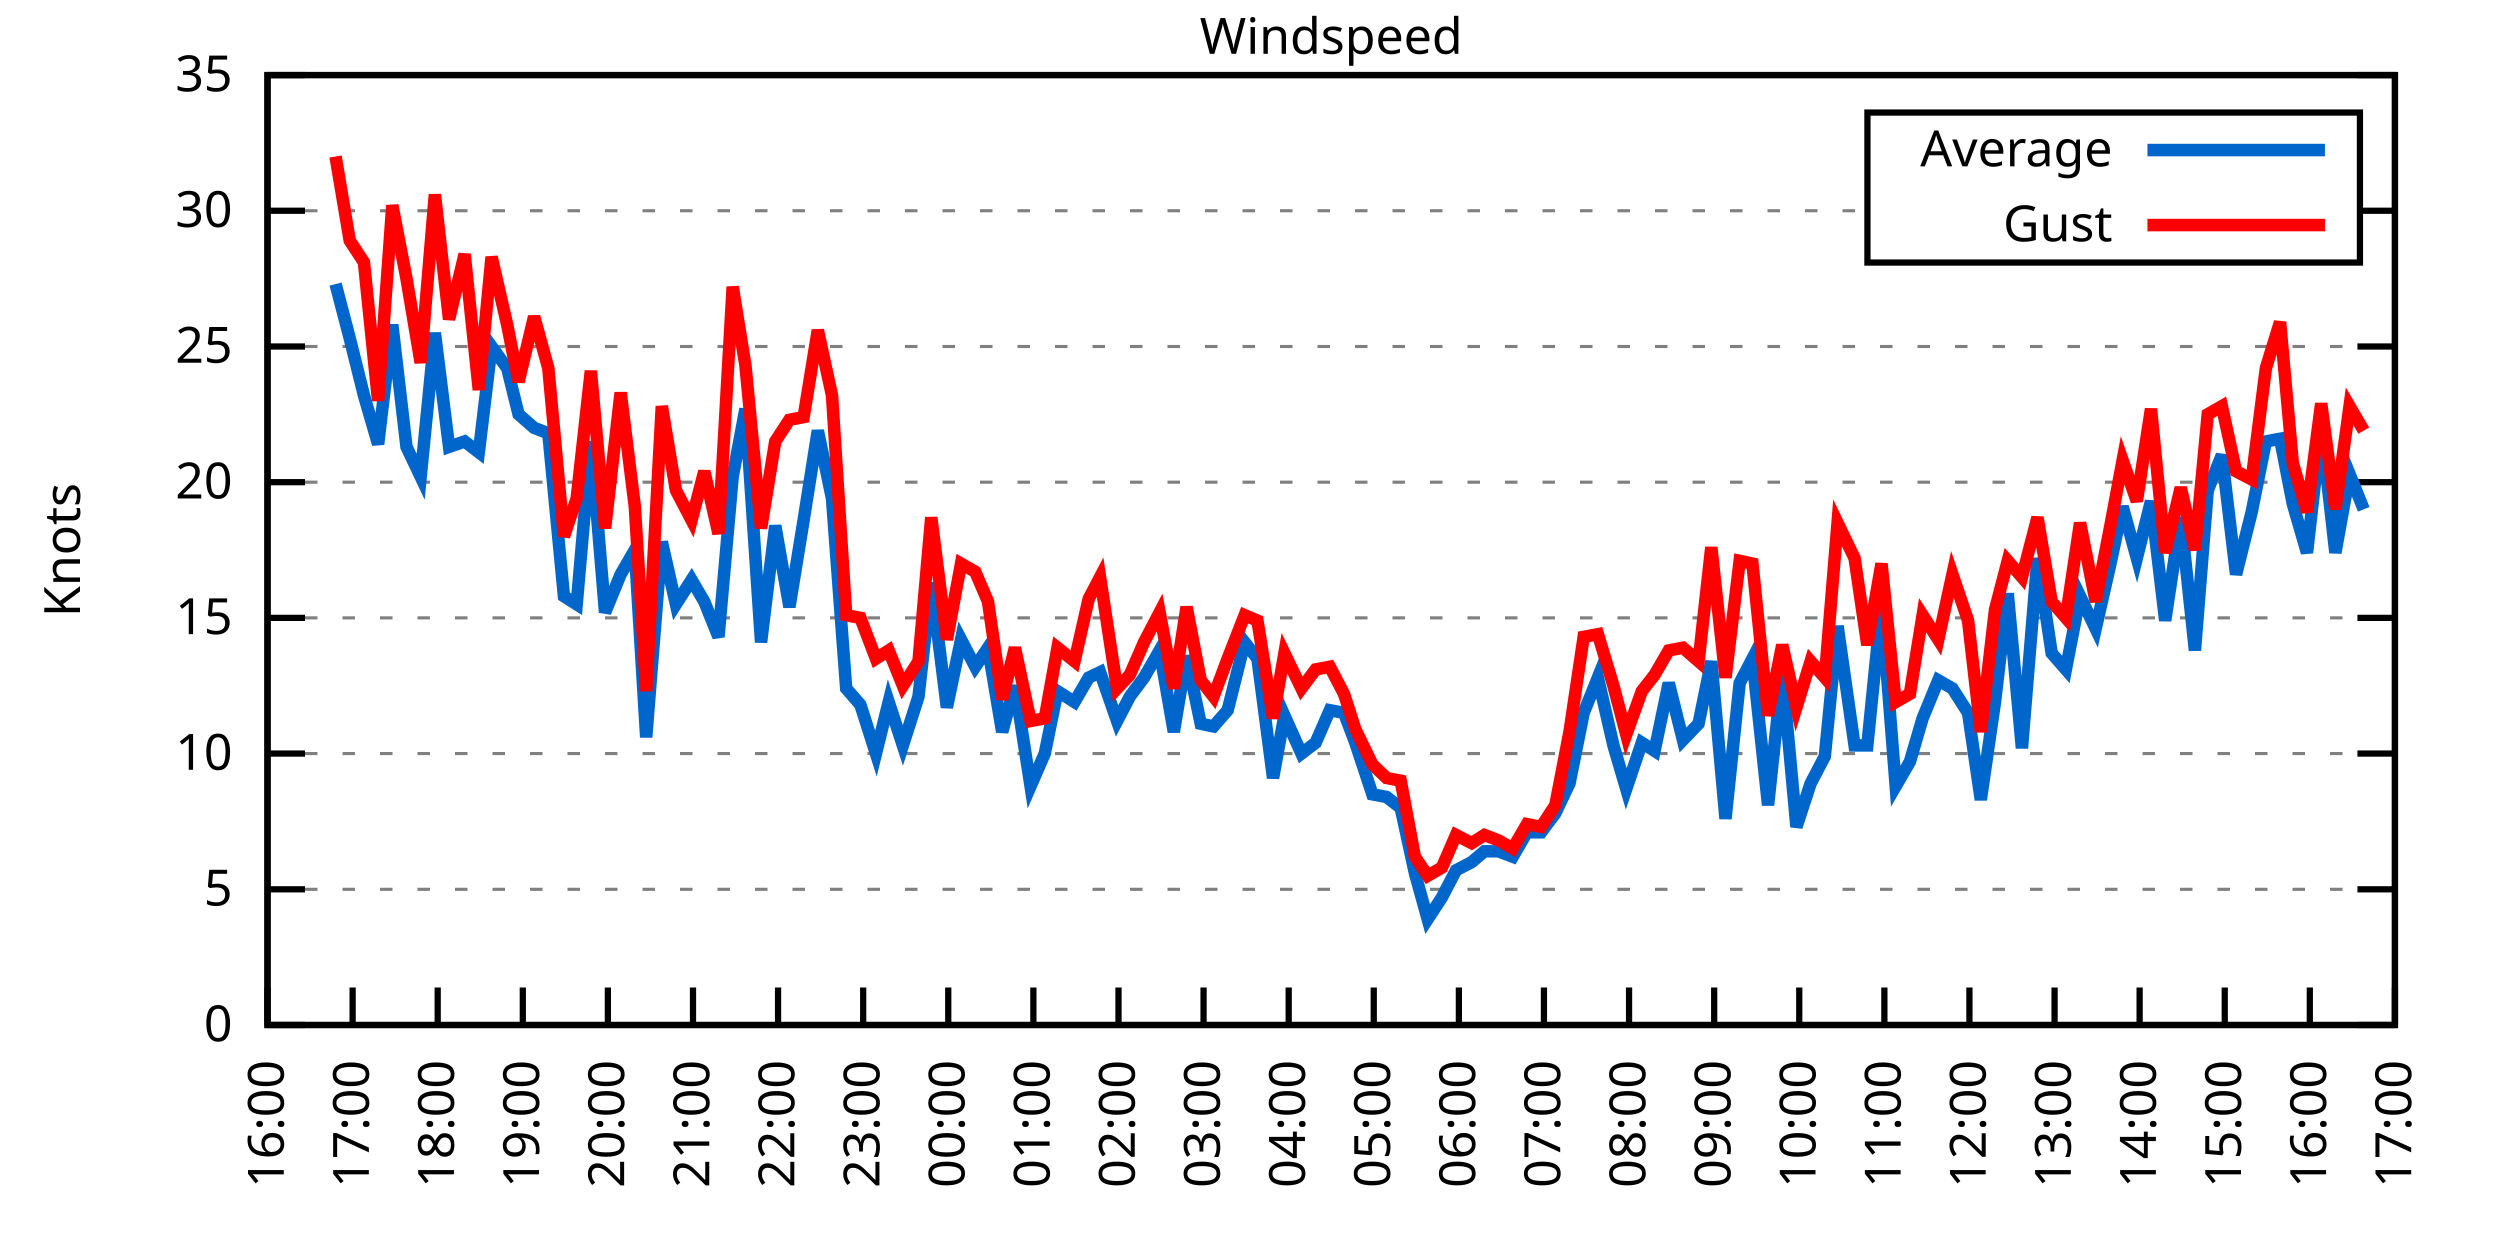
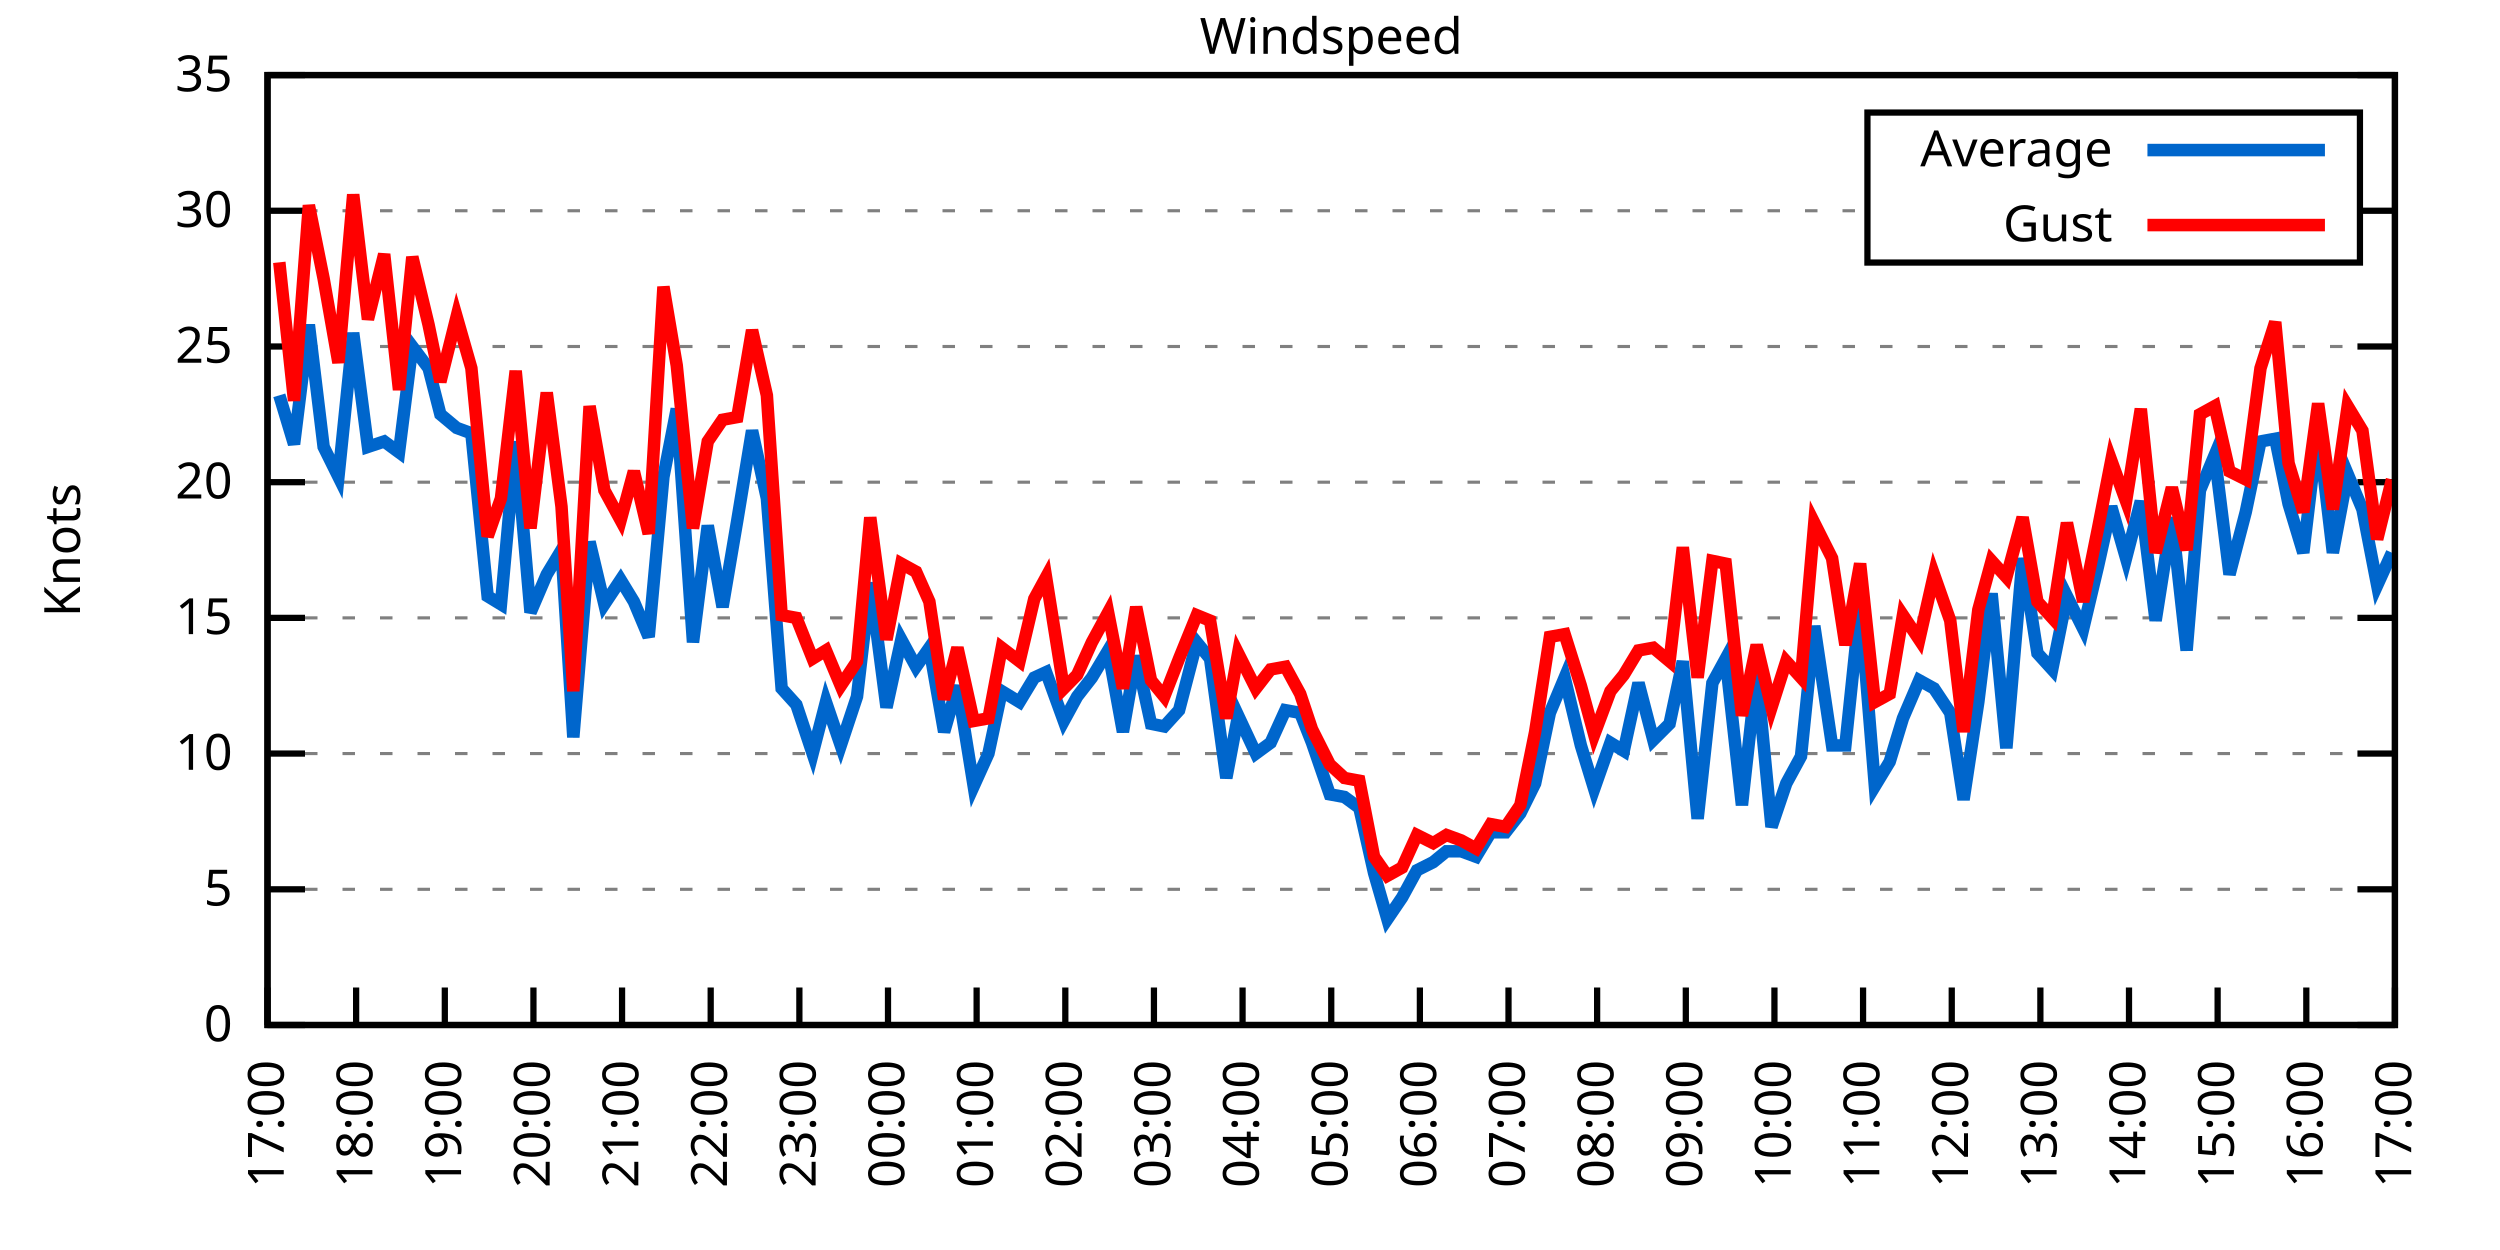
<svg xmlns="http://www.w3.org/2000/svg" xmlns:xlink="http://www.w3.org/1999/xlink" width="400" height="200" viewBox="0 0 400 200">
  <g id="gnuplot_canvas">
    <rect x="0" y="0" width="400" height="200" fill="none" />
    <defs>
      <circle id="gpDot" r="0.5" stroke-width="0.5" stroke="currentColor" />
      <path id="gpPt0" stroke-width="0.333" stroke="currentColor" d="M-1,0 h2 M0,-1 v2" />
      <path id="gpPt1" stroke-width="0.333" stroke="currentColor" d="M-1,-1 L1,1 M1,-1 L-1,1" />
      <path id="gpPt2" stroke-width="0.333" stroke="currentColor" d="M-1,0 L1,0 M0,-1 L0,1 M-1,-1 L1,1 M-1,1 L1,-1" />
      <rect id="gpPt3" stroke-width="0.333" stroke="currentColor" x="-1" y="-1" width="2" height="2" />
      <rect id="gpPt4" stroke-width="0.333" stroke="currentColor" fill="currentColor" x="-1" y="-1" width="2" height="2" />
      <circle id="gpPt5" stroke-width="0.333" stroke="currentColor" cx="0" cy="0" r="1" />
      <use xlink:href="#gpPt5" id="gpPt6" fill="currentColor" stroke="none" />
      <path id="gpPt7" stroke-width="0.333" stroke="currentColor" d="M0,-1.33 L-1.33,0.67 L1.33,0.67 z" />
      <use xlink:href="#gpPt7" id="gpPt8" fill="currentColor" stroke="none" />
      <use xlink:href="#gpPt7" id="gpPt9" stroke="currentColor" transform="rotate(180)" />
      <use xlink:href="#gpPt9" id="gpPt10" fill="currentColor" stroke="none" />
      <use xlink:href="#gpPt3" id="gpPt11" stroke="currentColor" transform="rotate(45)" />
      <use xlink:href="#gpPt11" id="gpPt12" fill="currentColor" stroke="none" />
      <path id="gpPt13" stroke-width="0.333" stroke="currentColor" d="M0,1.330 L1.265,0.411 L0.782,-1.067 L-0.782,-1.076 L-1.265,0.411 z" />
      <use xlink:href="#gpPt13" id="gpPt14" fill="currentColor" stroke="none" />
      <filter id="textbox" filterUnits="objectBoundingBox" x="0" y="0" height="1" width="1">
        <feFlood flood-color="white" flood-opacity="1" result="bgnd" />
        <feComposite in="SourceGraphic" in2="bgnd" operator="atop" />
      </filter>
      <filter id="greybox" filterUnits="objectBoundingBox" x="0" y="0" height="1" width="1">
        <feFlood flood-color="lightgrey" flood-opacity="1" result="grey" />
        <feComposite in="SourceGraphic" in2="grey" operator="atop" />
      </filter>
    </defs>
    <g fill="none" color="white" stroke="currentColor" stroke-width="1.00" stroke-linecap="butt" stroke-linejoin="miter">
</g>
    <g fill="none" color="black" stroke="currentColor" stroke-width="1.00" stroke-linecap="butt" stroke-linejoin="miter">
      <g stroke="none" shape-rendering="crispEdges">
        <polygon fill="rgb(255, 255, 255)" points="42.80,164.00 383.18,164.00 383.18,12.02 42.80,12.02 " />
      </g>
    </g>
    <g fill="none" color="black" stroke="currentColor" stroke-width="1.00" stroke-linecap="butt" stroke-linejoin="miter">
</g>
    <g fill="none" color="black" stroke="black" stroke-width="0.50" stroke-linecap="butt" stroke-linejoin="miter">
</g>
    <g fill="none" color="gray" stroke="currentColor" stroke-width="0.50" stroke-linecap="butt" stroke-linejoin="miter">
      <path stroke="gray" stroke-dasharray="2,4" class="gridline" d="M42.80,164.00 L383.19,164.00  " />
    </g>
    <g fill="none" color="gray" stroke="gray" stroke-width="1.00" stroke-linecap="butt" stroke-linejoin="miter">
</g>
    <g fill="none" color="black" stroke="currentColor" stroke-width="1.00" stroke-linecap="butt" stroke-linejoin="miter">
      <path stroke="black" d="M42.80,164.00 L48.80,164.00 M383.19,164.00 L377.19,164.00  " />
      <g transform="translate(37.20,166.60)" stroke="none" fill="black" font-family="Sans" font-size="8.00" text-anchor="end">
        <text>
          <tspan font-family="Sans"> 0</tspan>
        </text>
      </g>
    </g>
    <g fill="none" color="black" stroke="currentColor" stroke-width="1.00" stroke-linecap="butt" stroke-linejoin="miter">
</g>
    <g fill="none" color="black" stroke="black" stroke-width="0.50" stroke-linecap="butt" stroke-linejoin="miter">
</g>
    <g fill="none" color="gray" stroke="currentColor" stroke-width="0.50" stroke-linecap="butt" stroke-linejoin="miter">
      <path stroke="gray" stroke-dasharray="2,4" class="gridline" d="M42.80,142.29 L383.19,142.29  " />
    </g>
    <g fill="none" color="gray" stroke="gray" stroke-width="1.00" stroke-linecap="butt" stroke-linejoin="miter">
</g>
    <g fill="none" color="black" stroke="currentColor" stroke-width="1.00" stroke-linecap="butt" stroke-linejoin="miter">
      <path stroke="black" d="M42.80,142.29 L48.80,142.29 M383.19,142.29 L377.19,142.29  " />
      <g transform="translate(37.20,144.89)" stroke="none" fill="black" font-family="Sans" font-size="8.00" text-anchor="end">
        <text>
          <tspan font-family="Sans"> 5</tspan>
        </text>
      </g>
    </g>
    <g fill="none" color="black" stroke="currentColor" stroke-width="1.00" stroke-linecap="butt" stroke-linejoin="miter">
</g>
    <g fill="none" color="black" stroke="black" stroke-width="0.50" stroke-linecap="butt" stroke-linejoin="miter">
</g>
    <g fill="none" color="gray" stroke="currentColor" stroke-width="0.50" stroke-linecap="butt" stroke-linejoin="miter">
      <path stroke="gray" stroke-dasharray="2,4" class="gridline" d="M42.80,120.57 L383.19,120.57  " />
    </g>
    <g fill="none" color="gray" stroke="gray" stroke-width="1.00" stroke-linecap="butt" stroke-linejoin="miter">
</g>
    <g fill="none" color="black" stroke="currentColor" stroke-width="1.00" stroke-linecap="butt" stroke-linejoin="miter">
      <path stroke="black" d="M42.80,120.57 L48.80,120.57 M383.19,120.57 L377.19,120.57  " />
      <g transform="translate(37.20,123.17)" stroke="none" fill="black" font-family="Sans" font-size="8.00" text-anchor="end">
        <text>
          <tspan font-family="Sans"> 10</tspan>
        </text>
      </g>
    </g>
    <g fill="none" color="black" stroke="currentColor" stroke-width="1.00" stroke-linecap="butt" stroke-linejoin="miter">
</g>
    <g fill="none" color="black" stroke="black" stroke-width="0.50" stroke-linecap="butt" stroke-linejoin="miter">
</g>
    <g fill="none" color="gray" stroke="currentColor" stroke-width="0.50" stroke-linecap="butt" stroke-linejoin="miter">
      <path stroke="gray" stroke-dasharray="2,4" class="gridline" d="M42.80,98.86 L383.19,98.86  " />
    </g>
    <g fill="none" color="gray" stroke="gray" stroke-width="1.00" stroke-linecap="butt" stroke-linejoin="miter">
</g>
    <g fill="none" color="black" stroke="currentColor" stroke-width="1.00" stroke-linecap="butt" stroke-linejoin="miter">
      <path stroke="black" d="M42.80,98.86 L48.80,98.86 M383.19,98.86 L377.19,98.86  " />
      <g transform="translate(37.20,101.46)" stroke="none" fill="black" font-family="Sans" font-size="8.00" text-anchor="end">
        <text>
          <tspan font-family="Sans"> 15</tspan>
        </text>
      </g>
    </g>
    <g fill="none" color="black" stroke="currentColor" stroke-width="1.00" stroke-linecap="butt" stroke-linejoin="miter">
</g>
    <g fill="none" color="black" stroke="black" stroke-width="0.50" stroke-linecap="butt" stroke-linejoin="miter">
</g>
    <g fill="none" color="gray" stroke="currentColor" stroke-width="0.50" stroke-linecap="butt" stroke-linejoin="miter">
      <path stroke="gray" stroke-dasharray="2,4" class="gridline" d="M42.80,77.15 L383.19,77.15  " />
    </g>
    <g fill="none" color="gray" stroke="gray" stroke-width="1.00" stroke-linecap="butt" stroke-linejoin="miter">
</g>
    <g fill="none" color="black" stroke="currentColor" stroke-width="1.00" stroke-linecap="butt" stroke-linejoin="miter">
      <path stroke="black" d="M42.80,77.15 L48.80,77.15 M383.19,77.15 L377.19,77.15  " />
      <g transform="translate(37.20,79.75)" stroke="none" fill="black" font-family="Sans" font-size="8.00" text-anchor="end">
        <text>
          <tspan font-family="Sans"> 20</tspan>
        </text>
      </g>
    </g>
    <g fill="none" color="black" stroke="currentColor" stroke-width="1.00" stroke-linecap="butt" stroke-linejoin="miter">
</g>
    <g fill="none" color="black" stroke="black" stroke-width="0.50" stroke-linecap="butt" stroke-linejoin="miter">
</g>
    <g fill="none" color="gray" stroke="currentColor" stroke-width="0.50" stroke-linecap="butt" stroke-linejoin="miter">
      <path stroke="gray" stroke-dasharray="2,4" class="gridline" d="M42.80,55.44 L383.19,55.44  " />
    </g>
    <g fill="none" color="gray" stroke="gray" stroke-width="1.00" stroke-linecap="butt" stroke-linejoin="miter">
</g>
    <g fill="none" color="black" stroke="currentColor" stroke-width="1.00" stroke-linecap="butt" stroke-linejoin="miter">
      <path stroke="black" d="M42.80,55.44 L48.80,55.44 M383.19,55.44 L377.19,55.44  " />
      <g transform="translate(37.20,58.04)" stroke="none" fill="black" font-family="Sans" font-size="8.00" text-anchor="end">
        <text>
          <tspan font-family="Sans"> 25</tspan>
        </text>
      </g>
    </g>
    <g fill="none" color="black" stroke="currentColor" stroke-width="1.00" stroke-linecap="butt" stroke-linejoin="miter">
</g>
    <g fill="none" color="black" stroke="black" stroke-width="0.50" stroke-linecap="butt" stroke-linejoin="miter">
</g>
    <g fill="none" color="gray" stroke="currentColor" stroke-width="0.50" stroke-linecap="butt" stroke-linejoin="miter">
      <path stroke="gray" stroke-dasharray="2,4" class="gridline" d="M42.80,33.72 L298.79,33.72 M377.59,33.72 L383.19,33.72  " />
    </g>
    <g fill="none" color="gray" stroke="gray" stroke-width="1.00" stroke-linecap="butt" stroke-linejoin="miter">
</g>
    <g fill="none" color="black" stroke="currentColor" stroke-width="1.00" stroke-linecap="butt" stroke-linejoin="miter">
      <path stroke="black" d="M42.80,33.72 L48.80,33.72 M383.19,33.72 L377.19,33.72  " />
      <g transform="translate(37.20,36.32)" stroke="none" fill="black" font-family="Sans" font-size="8.00" text-anchor="end">
        <text>
          <tspan font-family="Sans"> 30</tspan>
        </text>
      </g>
    </g>
    <g fill="none" color="black" stroke="currentColor" stroke-width="1.00" stroke-linecap="butt" stroke-linejoin="miter">
</g>
    <g fill="none" color="black" stroke="black" stroke-width="0.50" stroke-linecap="butt" stroke-linejoin="miter">
</g>
    <g fill="none" color="gray" stroke="currentColor" stroke-width="0.50" stroke-linecap="butt" stroke-linejoin="miter">
      <path stroke="gray" stroke-dasharray="2,4" class="gridline" d="M42.80,12.01 L383.19,12.01  " />
    </g>
    <g fill="none" color="gray" stroke="gray" stroke-width="1.00" stroke-linecap="butt" stroke-linejoin="miter">
</g>
    <g fill="none" color="black" stroke="currentColor" stroke-width="1.00" stroke-linecap="butt" stroke-linejoin="miter">
      <path stroke="black" d="M42.80,12.01 L48.80,12.01 M383.19,12.01 L377.19,12.01  " />
      <g transform="translate(37.20,14.61)" stroke="none" fill="black" font-family="Sans" font-size="8.00" text-anchor="end">
        <text>
          <tspan font-family="Sans"> 35</tspan>
        </text>
      </g>
    </g>
    <g fill="none" color="black" stroke="currentColor" stroke-width="1.00" stroke-linecap="butt" stroke-linejoin="miter">
      <path stroke="black" d="M42.80,164.00 L42.80,158.00  " />
      <g transform="translate(45.40,169.60) rotate(270.00)" stroke="none" fill="black" font-family="Sans" font-size="8.00" text-anchor="end">
        <text>
-           <tspan font-family="Sans">16:00</tspan>
-         </text>
-       </g>
-     </g>
-     <g fill="none" color="black" stroke="currentColor" stroke-width="1.00" stroke-linecap="butt" stroke-linejoin="miter">
-       <path stroke="black" d="M56.42,164.00 L56.42,158.00  " />
-       <g transform="translate(59.02,169.60) rotate(270.00)" stroke="none" fill="black" font-family="Sans" font-size="8.00" text-anchor="end">
-         <text>
          <tspan font-family="Sans">17:00</tspan>
        </text>
      </g>
    </g>
    <g fill="none" color="black" stroke="currentColor" stroke-width="1.00" stroke-linecap="butt" stroke-linejoin="miter">
-       <path stroke="black" d="M70.03,164.00 L70.03,158.00  " />
-       <g transform="translate(72.63,169.60) rotate(270.00)" stroke="none" fill="black" font-family="Sans" font-size="8.00" text-anchor="end">
+       <path stroke="black" d="M56.98,164.00 L56.98,158.00  " />
+       <g transform="translate(59.58,169.60) rotate(270.00)" stroke="none" fill="black" font-family="Sans" font-size="8.00" text-anchor="end">
        <text>
          <tspan font-family="Sans">18:00</tspan>
        </text>
      </g>
    </g>
    <g fill="none" color="black" stroke="currentColor" stroke-width="1.00" stroke-linecap="butt" stroke-linejoin="miter">
-       <path stroke="black" d="M83.65,164.00 L83.65,158.00  " />
-       <g transform="translate(86.25,169.60) rotate(270.00)" stroke="none" fill="black" font-family="Sans" font-size="8.00" text-anchor="end">
+       <path stroke="black" d="M71.17,164.00 L71.17,158.00  " />
+       <g transform="translate(73.77,169.60) rotate(270.00)" stroke="none" fill="black" font-family="Sans" font-size="8.00" text-anchor="end">
        <text>
          <tspan font-family="Sans">19:00</tspan>
        </text>
      </g>
    </g>
    <g fill="none" color="black" stroke="currentColor" stroke-width="1.00" stroke-linecap="butt" stroke-linejoin="miter">
-       <path stroke="black" d="M97.26,164.00 L97.26,158.00  " />
-       <g transform="translate(99.86,169.60) rotate(270.00)" stroke="none" fill="black" font-family="Sans" font-size="8.00" text-anchor="end">
+       <path stroke="black" d="M85.35,164.00 L85.35,158.00  " />
+       <g transform="translate(87.95,169.60) rotate(270.00)" stroke="none" fill="black" font-family="Sans" font-size="8.00" text-anchor="end">
        <text>
          <tspan font-family="Sans">20:00</tspan>
        </text>
      </g>
    </g>
    <g fill="none" color="black" stroke="currentColor" stroke-width="1.00" stroke-linecap="butt" stroke-linejoin="miter">
-       <path stroke="black" d="M110.88,164.00 L110.88,158.00  " />
-       <g transform="translate(113.48,169.60) rotate(270.00)" stroke="none" fill="black" font-family="Sans" font-size="8.00" text-anchor="end">
+       <path stroke="black" d="M99.53,164.00 L99.53,158.00  " />
+       <g transform="translate(102.13,169.60) rotate(270.00)" stroke="none" fill="black" font-family="Sans" font-size="8.00" text-anchor="end">
        <text>
          <tspan font-family="Sans">21:00</tspan>
        </text>
      </g>
    </g>
    <g fill="none" color="black" stroke="currentColor" stroke-width="1.00" stroke-linecap="butt" stroke-linejoin="miter">
-       <path stroke="black" d="M124.49,164.00 L124.49,158.00  " />
-       <g transform="translate(127.09,169.60) rotate(270.00)" stroke="none" fill="black" font-family="Sans" font-size="8.00" text-anchor="end">
+       <path stroke="black" d="M113.71,164.00 L113.71,158.00  " />
+       <g transform="translate(116.31,169.60) rotate(270.00)" stroke="none" fill="black" font-family="Sans" font-size="8.00" text-anchor="end">
        <text>
          <tspan font-family="Sans">22:00</tspan>
        </text>
      </g>
    </g>
    <g fill="none" color="black" stroke="currentColor" stroke-width="1.00" stroke-linecap="butt" stroke-linejoin="miter">
-       <path stroke="black" d="M138.11,164.00 L138.11,158.00  " />
-       <g transform="translate(140.71,169.60) rotate(270.00)" stroke="none" fill="black" font-family="Sans" font-size="8.00" text-anchor="end">
+       <path stroke="black" d="M127.90,164.00 L127.90,158.00  " />
+       <g transform="translate(130.50,169.60) rotate(270.00)" stroke="none" fill="black" font-family="Sans" font-size="8.00" text-anchor="end">
        <text>
          <tspan font-family="Sans">23:00</tspan>
        </text>
      </g>
    </g>
    <g fill="none" color="black" stroke="currentColor" stroke-width="1.00" stroke-linecap="butt" stroke-linejoin="miter">
-       <path stroke="black" d="M151.72,164.00 L151.72,158.00  " />
-       <g transform="translate(154.32,169.60) rotate(270.00)" stroke="none" fill="black" font-family="Sans" font-size="8.00" text-anchor="end">
+       <path stroke="black" d="M142.08,164.00 L142.08,158.00  " />
+       <g transform="translate(144.68,169.60) rotate(270.00)" stroke="none" fill="black" font-family="Sans" font-size="8.00" text-anchor="end">
        <text>
          <tspan font-family="Sans">00:00</tspan>
        </text>
      </g>
    </g>
    <g fill="none" color="black" stroke="currentColor" stroke-width="1.00" stroke-linecap="butt" stroke-linejoin="miter">
-       <path stroke="black" d="M165.34,164.00 L165.34,158.00  " />
-       <g transform="translate(167.94,169.60) rotate(270.00)" stroke="none" fill="black" font-family="Sans" font-size="8.00" text-anchor="end">
+       <path stroke="black" d="M156.26,164.00 L156.26,158.00  " />
+       <g transform="translate(158.86,169.60) rotate(270.00)" stroke="none" fill="black" font-family="Sans" font-size="8.00" text-anchor="end">
        <text>
          <tspan font-family="Sans">01:00</tspan>
        </text>
      </g>
    </g>
    <g fill="none" color="black" stroke="currentColor" stroke-width="1.00" stroke-linecap="butt" stroke-linejoin="miter">
-       <path stroke="black" d="M178.96,164.00 L178.96,158.00  " />
-       <g transform="translate(181.56,169.60) rotate(270.00)" stroke="none" fill="black" font-family="Sans" font-size="8.00" text-anchor="end">
+       <path stroke="black" d="M170.45,164.00 L170.45,158.00  " />
+       <g transform="translate(173.05,169.60) rotate(270.00)" stroke="none" fill="black" font-family="Sans" font-size="8.00" text-anchor="end">
        <text>
          <tspan font-family="Sans">02:00</tspan>
        </text>
      </g>
    </g>
    <g fill="none" color="black" stroke="currentColor" stroke-width="1.00" stroke-linecap="butt" stroke-linejoin="miter">
-       <path stroke="black" d="M192.57,164.00 L192.57,158.00  " />
-       <g transform="translate(195.17,169.60) rotate(270.00)" stroke="none" fill="black" font-family="Sans" font-size="8.00" text-anchor="end">
+       <path stroke="black" d="M184.63,164.00 L184.63,158.00  " />
+       <g transform="translate(187.23,169.60) rotate(270.00)" stroke="none" fill="black" font-family="Sans" font-size="8.00" text-anchor="end">
        <text>
          <tspan font-family="Sans">03:00</tspan>
        </text>
      </g>
    </g>
    <g fill="none" color="black" stroke="currentColor" stroke-width="1.00" stroke-linecap="butt" stroke-linejoin="miter">
-       <path stroke="black" d="M206.19,164.00 L206.19,158.00  " />
-       <g transform="translate(208.79,169.60) rotate(270.00)" stroke="none" fill="black" font-family="Sans" font-size="8.00" text-anchor="end">
+       <path stroke="black" d="M198.81,164.00 L198.81,158.00  " />
+       <g transform="translate(201.41,169.60) rotate(270.00)" stroke="none" fill="black" font-family="Sans" font-size="8.00" text-anchor="end">
        <text>
          <tspan font-family="Sans">04:00</tspan>
        </text>
      </g>
    </g>
    <g fill="none" color="black" stroke="currentColor" stroke-width="1.00" stroke-linecap="butt" stroke-linejoin="miter">
-       <path stroke="black" d="M219.80,164.00 L219.80,158.00  " />
-       <g transform="translate(222.40,169.60) rotate(270.00)" stroke="none" fill="black" font-family="Sans" font-size="8.00" text-anchor="end">
+       <path stroke="black" d="M213.00,164.00 L213.00,158.00  " />
+       <g transform="translate(215.60,169.60) rotate(270.00)" stroke="none" fill="black" font-family="Sans" font-size="8.00" text-anchor="end">
        <text>
          <tspan font-family="Sans">05:00</tspan>
        </text>
      </g>
    </g>
    <g fill="none" color="black" stroke="currentColor" stroke-width="1.00" stroke-linecap="butt" stroke-linejoin="miter">
-       <path stroke="black" d="M233.42,164.00 L233.42,158.00  " />
-       <g transform="translate(236.02,169.60) rotate(270.00)" stroke="none" fill="black" font-family="Sans" font-size="8.00" text-anchor="end">
+       <path stroke="black" d="M227.18,164.00 L227.18,158.00  " />
+       <g transform="translate(229.78,169.60) rotate(270.00)" stroke="none" fill="black" font-family="Sans" font-size="8.00" text-anchor="end">
        <text>
          <tspan font-family="Sans">06:00</tspan>
        </text>
      </g>
    </g>
    <g fill="none" color="black" stroke="currentColor" stroke-width="1.00" stroke-linecap="butt" stroke-linejoin="miter">
-       <path stroke="black" d="M247.03,164.00 L247.03,158.00  " />
-       <g transform="translate(249.63,169.60) rotate(270.00)" stroke="none" fill="black" font-family="Sans" font-size="8.00" text-anchor="end">
+       <path stroke="black" d="M241.36,164.00 L241.36,158.00  " />
+       <g transform="translate(243.96,169.60) rotate(270.00)" stroke="none" fill="black" font-family="Sans" font-size="8.00" text-anchor="end">
        <text>
          <tspan font-family="Sans">07:00</tspan>
        </text>
      </g>
    </g>
    <g fill="none" color="black" stroke="currentColor" stroke-width="1.00" stroke-linecap="butt" stroke-linejoin="miter">
-       <path stroke="black" d="M260.65,164.00 L260.65,158.00  " />
-       <g transform="translate(263.25,169.60) rotate(270.00)" stroke="none" fill="black" font-family="Sans" font-size="8.00" text-anchor="end">
+       <path stroke="black" d="M255.54,164.00 L255.54,158.00  " />
+       <g transform="translate(258.14,169.60) rotate(270.00)" stroke="none" fill="black" font-family="Sans" font-size="8.00" text-anchor="end">
        <text>
          <tspan font-family="Sans">08:00</tspan>
        </text>
      </g>
    </g>
    <g fill="none" color="black" stroke="currentColor" stroke-width="1.00" stroke-linecap="butt" stroke-linejoin="miter">
-       <path stroke="black" d="M274.27,164.00 L274.27,158.00  " />
-       <g transform="translate(276.87,169.60) rotate(270.00)" stroke="none" fill="black" font-family="Sans" font-size="8.00" text-anchor="end">
+       <path stroke="black" d="M269.73,164.00 L269.73,158.00  " />
+       <g transform="translate(272.33,169.60) rotate(270.00)" stroke="none" fill="black" font-family="Sans" font-size="8.00" text-anchor="end">
        <text>
          <tspan font-family="Sans">09:00</tspan>
        </text>
      </g>
    </g>
    <g fill="none" color="black" stroke="currentColor" stroke-width="1.00" stroke-linecap="butt" stroke-linejoin="miter">
-       <path stroke="black" d="M287.88,164.00 L287.88,158.00  " />
-       <g transform="translate(290.48,169.60) rotate(270.00)" stroke="none" fill="black" font-family="Sans" font-size="8.00" text-anchor="end">
+       <path stroke="black" d="M283.91,164.00 L283.91,158.00  " />
+       <g transform="translate(286.51,169.60) rotate(270.00)" stroke="none" fill="black" font-family="Sans" font-size="8.00" text-anchor="end">
        <text>
          <tspan font-family="Sans">10:00</tspan>
        </text>
      </g>
    </g>
    <g fill="none" color="black" stroke="currentColor" stroke-width="1.00" stroke-linecap="butt" stroke-linejoin="miter">
-       <path stroke="black" d="M301.50,164.00 L301.50,158.00  " />
-       <g transform="translate(304.10,169.60) rotate(270.00)" stroke="none" fill="black" font-family="Sans" font-size="8.00" text-anchor="end">
+       <path stroke="black" d="M298.09,164.00 L298.09,158.00  " />
+       <g transform="translate(300.69,169.60) rotate(270.00)" stroke="none" fill="black" font-family="Sans" font-size="8.00" text-anchor="end">
        <text>
          <tspan font-family="Sans">11:00</tspan>
        </text>
      </g>
    </g>
    <g fill="none" color="black" stroke="currentColor" stroke-width="1.00" stroke-linecap="butt" stroke-linejoin="miter">
-       <path stroke="black" d="M315.11,164.00 L315.11,158.00  " />
-       <g transform="translate(317.71,169.60) rotate(270.00)" stroke="none" fill="black" font-family="Sans" font-size="8.00" text-anchor="end">
+       <path stroke="black" d="M312.28,164.00 L312.28,158.00  " />
+       <g transform="translate(314.88,169.60) rotate(270.00)" stroke="none" fill="black" font-family="Sans" font-size="8.00" text-anchor="end">
        <text>
          <tspan font-family="Sans">12:00</tspan>
        </text>
      </g>
    </g>
    <g fill="none" color="black" stroke="currentColor" stroke-width="1.00" stroke-linecap="butt" stroke-linejoin="miter">
-       <path stroke="black" d="M328.73,164.00 L328.73,158.00  " />
-       <g transform="translate(331.33,169.60) rotate(270.00)" stroke="none" fill="black" font-family="Sans" font-size="8.00" text-anchor="end">
+       <path stroke="black" d="M326.46,164.00 L326.46,158.00  " />
+       <g transform="translate(329.06,169.60) rotate(270.00)" stroke="none" fill="black" font-family="Sans" font-size="8.00" text-anchor="end">
        <text>
          <tspan font-family="Sans">13:00</tspan>
        </text>
      </g>
    </g>
    <g fill="none" color="black" stroke="currentColor" stroke-width="1.00" stroke-linecap="butt" stroke-linejoin="miter">
-       <path stroke="black" d="M342.34,164.00 L342.34,158.00  " />
-       <g transform="translate(344.94,169.60) rotate(270.00)" stroke="none" fill="black" font-family="Sans" font-size="8.00" text-anchor="end">
+       <path stroke="black" d="M340.64,164.00 L340.64,158.00  " />
+       <g transform="translate(343.24,169.60) rotate(270.00)" stroke="none" fill="black" font-family="Sans" font-size="8.00" text-anchor="end">
        <text>
          <tspan font-family="Sans">14:00</tspan>
        </text>
      </g>
    </g>
    <g fill="none" color="black" stroke="currentColor" stroke-width="1.00" stroke-linecap="butt" stroke-linejoin="miter">
-       <path stroke="black" d="M355.96,164.00 L355.96,158.00  " />
-       <g transform="translate(358.56,169.60) rotate(270.00)" stroke="none" fill="black" font-family="Sans" font-size="8.00" text-anchor="end">
+       <path stroke="black" d="M354.82,164.00 L354.82,158.00  " />
+       <g transform="translate(357.42,169.60) rotate(270.00)" stroke="none" fill="black" font-family="Sans" font-size="8.00" text-anchor="end">
        <text>
          <tspan font-family="Sans">15:00</tspan>
        </text>
      </g>
    </g>
    <g fill="none" color="black" stroke="currentColor" stroke-width="1.00" stroke-linecap="butt" stroke-linejoin="miter">
-       <path stroke="black" d="M369.57,164.00 L369.57,158.00  " />
-       <g transform="translate(372.17,169.60) rotate(270.00)" stroke="none" fill="black" font-family="Sans" font-size="8.00" text-anchor="end">
+       <path stroke="black" d="M369.01,164.00 L369.01,158.00  " />
+       <g transform="translate(371.61,169.60) rotate(270.00)" stroke="none" fill="black" font-family="Sans" font-size="8.00" text-anchor="end">
        <text>
          <tspan font-family="Sans">16:00</tspan>
        </text>
      </g>
    </g>
    <g fill="none" color="black" stroke="currentColor" stroke-width="1.00" stroke-linecap="butt" stroke-linejoin="miter">
      <path stroke="black" d="M383.19,164.00 L383.19,158.00  " />
      <g transform="translate(385.79,169.60) rotate(270.00)" stroke="none" fill="black" font-family="Sans" font-size="8.00" text-anchor="end">
        <text>
          <tspan font-family="Sans">17:00</tspan>
        </text>
      </g>
    </g>
    <g fill="none" color="black" stroke="currentColor" stroke-width="1.00" stroke-linecap="butt" stroke-linejoin="miter">
</g>
    <g fill="none" color="black" stroke="currentColor" stroke-width="1.00" stroke-linecap="butt" stroke-linejoin="miter">
      <path stroke="black" d="M42.80,12.01 L42.80,164.00 L383.19,164.00 L383.19,12.01 L42.80,12.01 Z  " />
    </g>
    <g fill="none" color="black" stroke="currentColor" stroke-width="1.00" stroke-linecap="butt" stroke-linejoin="miter">
</g>
    <g fill="none" color="black" stroke="currentColor" stroke-width="1.00" stroke-linecap="butt" stroke-linejoin="miter">
      <path stroke="black" d="M298.79,42.01 L298.79,18.01 L377.59,18.01 L377.59,42.01 L298.79,42.01 Z  " />
    </g>
    <g id="Windspeed_plot_1">
      <g fill="none" color="white" stroke="black" stroke-width="2.00" stroke-linecap="butt" stroke-linejoin="miter">
</g>
      <g fill="none" color="black" stroke="currentColor" stroke-width="2.00" stroke-linecap="butt" stroke-linejoin="miter">
        <g transform="translate(337.99,26.61)" stroke="none" fill="black" font-family="Sans" font-size="8.00" text-anchor="end">
          <text>
            <tspan font-family="Sans">Average</tspan>
          </text>
        </g>
      </g>
      <g fill="none" color="black" stroke="currentColor" stroke-width="2.00" stroke-linecap="butt" stroke-linejoin="miter">
-         <path stroke="rgb(  0, 102, 204)" d="M343.59,24.01 L371.99,24.01 M53.69,45.45 L55.96,54.13 L58.23,63.25 L60.50,71.07 L62.77,51.96 L65.04,71.50   L67.31,76.28 L69.58,53.26 L71.85,71.50 L74.34,70.63 L76.61,72.37 L78.65,55.44 L81.15,58.91 L82.97,66.29   L85.46,68.46 L87.73,69.33 L90.23,95.39 L92.27,96.69 L94.54,70.63 L96.81,97.99 L99.30,91.91 L101.57,88.00   L103.39,117.97 L105.89,86.70 L108.15,96.69 L110.65,92.78 L112.69,96.26 L114.96,101.90 L117.23,76.28 L119.27,65.42   L121.77,102.77 L124.04,84.10 L126.31,97.12 L128.58,83.23 L130.85,68.90 L133.12,79.75 L135.39,110.15 L137.66,112.76   L140.15,120.57 L142.19,112.32 L144.46,119.27 L146.96,111.45 L149.00,93.22 L151.50,113.19 L153.77,102.34 L156.04,106.68   L158.08,103.64 L160.35,117.10 L162.39,109.72 L164.89,125.79 L167.16,120.57 L169.20,110.59 L171.92,112.32 L174.19,108.42   L176.01,107.55 L178.73,115.36 L180.77,111.45 L183.04,108.42 L185.54,104.07 L187.81,117.10 L189.85,104.94 L192.12,115.80   L194.16,116.23 L196.43,113.63 L199.15,102.77 L201.19,105.38 L203.69,124.48 L205.51,114.49 L208.23,120.57 L210.50,118.84   L212.77,113.63 L215.04,114.06 L216.85,118.84 L219.58,127.09 L221.85,127.52 L224.11,129.26 L226.38,139.68 L228.43,147.06   L230.70,143.59 L232.96,139.25 L235.46,137.94 L237.50,136.21 L239.77,136.21 L242.04,137.08 L244.31,133.17 L246.58,133.17   L248.85,130.13 L251.12,125.35 L253.39,114.06 L255.66,108.42 L258.15,119.27 L260.20,126.22 L262.69,118.84 L264.73,120.14   L267.00,109.28 L269.27,118.40 L271.77,115.80 L273.81,105.81 L276.08,131.00 L278.35,109.28 L280.39,105.38 L282.89,128.83   L285.16,107.55 L287.43,132.30 L289.70,125.35 L291.97,121.01 L294.01,100.16 L296.73,119.27 L298.77,119.27 L301.04,96.69   L303.31,125.79 L305.58,121.88 L307.62,114.93 L310.12,108.85 L312.39,110.15 L314.89,114.06 L316.93,127.96 L319.20,112.32   L321.24,94.95 L323.51,119.71 L326.00,89.31 L328.27,104.51 L330.54,107.11 L332.81,95.39 L335.31,100.60 L337.58,90.61   L339.62,81.06 L341.89,89.31 L344.16,80.19 L346.43,99.30 L348.92,82.79 L351.19,104.07 L353.24,78.45 L355.50,72.81   L357.77,91.91 L360.27,81.93 L362.54,70.63 L364.81,70.20 L366.85,80.62 L369.12,88.44 L371.39,68.46 L373.66,88.44   L375.93,75.85 L378.20,81.49  " />
+         <path stroke="rgb(  0, 102, 204)" d="M343.59,24.01 L371.99,24.01 M44.69,63.25 L47.05,71.07 L49.42,51.96 L51.78,71.50 L54.15,76.28 L56.51,53.26   L58.87,71.50 L61.47,70.63 L63.84,72.37 L65.97,55.44 L68.57,58.91 L70.46,66.29 L73.06,68.46 L75.42,69.33   L78.02,95.39 L80.15,96.69 L82.51,70.63 L84.88,97.99 L87.48,91.91 L89.84,88.00 L91.73,117.97 L94.33,86.70   L96.70,96.69 L99.30,92.78 L101.42,96.26 L103.79,101.90 L106.15,76.28 L108.28,65.42 L110.88,102.77 L113.24,84.10   L115.61,97.12 L117.97,83.23 L120.33,68.90 L122.70,79.75 L125.06,110.15 L127.42,112.76 L130.02,120.57 L132.15,112.32   L134.52,119.27 L137.12,111.45 L139.24,93.22 L141.84,113.19 L144.21,102.34 L146.57,106.68 L148.70,103.64 L151.06,117.10   L153.19,109.72 L155.79,125.79 L158.15,120.57 L160.28,110.59 L163.12,112.32 L165.48,108.42 L167.37,107.55 L170.21,115.36   L172.34,111.45 L174.70,108.42 L177.30,104.07 L179.67,117.10 L181.79,104.94 L184.16,115.80 L186.28,116.23 L188.65,113.63   L191.48,102.77 L193.61,105.38 L196.21,124.48 L198.10,114.49 L200.94,120.57 L203.30,118.84 L205.67,113.63 L208.03,114.06   L209.92,118.84 L212.76,127.09 L215.12,127.52 L217.49,129.26 L219.85,139.68 L221.98,147.06 L224.34,143.59 L226.71,139.25   L229.31,137.94 L231.43,136.21 L233.80,136.21 L236.16,137.08 L238.52,133.17 L240.89,133.17 L243.25,130.13 L245.62,125.35   L247.98,114.06 L250.34,108.42 L252.94,119.27 L255.07,126.22 L257.67,118.84 L259.80,120.14 L262.16,109.28 L264.53,118.40   L267.13,115.80 L269.25,105.81 L271.62,131.00 L273.98,109.28 L276.11,105.38 L278.71,128.83 L281.07,107.55 L283.44,132.30   L285.80,125.35 L288.16,121.01 L290.29,100.16 L293.13,119.27 L295.26,119.27 L297.62,96.69 L299.98,125.79 L302.35,121.88   L304.47,114.93 L307.08,108.85 L309.44,110.15 L312.04,114.06 L314.17,127.96 L316.53,112.32 L318.66,94.95 L321.02,119.71   L323.62,89.31 L325.99,104.51 L328.35,107.11 L330.71,95.39 L333.31,100.60 L335.68,90.61 L337.80,81.06 L340.17,89.31   L342.53,80.19 L344.90,99.30 L347.50,82.79 L349.86,104.07 L351.99,78.45 L354.35,72.81 L356.72,91.91 L359.32,81.93   L361.68,70.63 L364.04,70.20 L366.17,80.62 L368.53,88.44 L370.90,68.46 L373.26,88.44 L375.63,75.85 L377.99,81.49   L380.35,93.65 L382.72,88.44  " />
      </g>
    </g>
    <g id="Windspeed_plot_2">
      <g fill="none" color="black" stroke="currentColor" stroke-width="2.00" stroke-linecap="butt" stroke-linejoin="miter">
        <g transform="translate(337.99,38.61)" stroke="none" fill="black" font-family="Sans" font-size="8.00" text-anchor="end">
          <text>
            <tspan font-family="Sans">Gust</tspan>
          </text>
        </g>
      </g>
      <g fill="none" color="black" stroke="currentColor" stroke-width="2.00" stroke-linecap="butt" stroke-linejoin="miter">
-         <path stroke="rgb(255,   0,   0)" d="M343.59,36.01 L371.99,36.01 M53.69,25.04 L55.96,38.50 L58.23,41.97 L60.50,64.12 L62.77,32.85 L65.04,44.58   L67.31,58.04 L69.58,31.12 L71.85,51.09 L74.34,40.67 L76.61,62.38 L78.65,41.11 L81.15,51.96 L82.97,61.08   L85.46,50.66 L87.73,58.91 L90.23,85.83 L92.27,79.75 L94.54,59.34 L96.81,84.53 L99.30,62.82 L101.57,81.06   L103.39,110.59 L105.89,64.99 L108.15,78.45 L110.65,83.23 L112.69,75.41 L114.96,85.40 L117.23,45.88 L119.27,58.48   L121.77,84.53 L124.04,70.63 L126.31,67.16 L128.58,66.73 L130.85,52.83 L133.12,63.25 L135.39,98.43 L137.66,98.86   L140.15,105.38 L142.19,104.07 L144.46,109.72 L146.96,105.81 L149.00,82.79 L151.50,102.34 L153.77,90.18 L156.04,91.48   L158.08,96.26 L160.35,111.89 L162.39,103.64 L164.89,115.36 L167.16,114.93 L169.20,103.64 L171.92,105.81 L174.19,95.82   L176.01,92.35 L178.73,110.15 L180.77,107.98 L183.04,102.77 L185.54,97.99 L187.81,110.15 L189.85,97.12 L192.12,108.85   L194.16,111.45 L196.43,105.38 L199.15,98.43 L201.19,99.30 L203.69,114.93 L205.51,104.51 L208.23,110.15 L210.50,107.11   L212.77,106.68 L215.04,111.02 L216.85,116.67 L219.58,122.31 L221.85,124.48 L224.11,124.92 L226.38,137.08 L228.43,140.12   L230.70,138.81 L232.96,133.60 L235.46,134.90 L237.50,133.60 L239.77,134.47 L242.04,135.77 L244.31,131.86 L246.58,132.30   L248.85,128.83 L251.12,117.10 L253.39,101.90 L255.66,101.47 L258.15,109.72 L260.20,117.53 L262.69,110.59 L264.73,107.98   L267.00,104.07 L269.27,103.64 L271.77,105.81 L273.81,87.57 L276.08,108.42 L278.35,89.74 L280.39,90.18 L282.89,114.49   L285.16,103.20 L287.43,113.19 L289.70,105.81 L291.97,108.42 L294.01,83.66 L296.73,89.31 L298.77,103.20 L301.04,90.18   L303.31,112.32 L305.58,111.02 L307.62,98.43 L310.12,102.34 L312.39,91.91 L314.89,99.30 L316.93,117.10 L319.20,97.56   L321.24,89.74 L323.51,92.35 L326.00,82.79 L328.27,96.26 L330.54,98.86 L332.81,83.66 L335.31,96.26 L337.58,84.53   L339.62,73.67 L341.89,80.19 L344.16,65.42 L346.43,88.44 L348.92,78.02 L351.19,88.00 L353.24,66.29 L355.50,64.99   L357.77,75.41 L360.27,76.71 L362.54,58.91 L364.81,51.53 L366.85,74.11 L369.12,81.93 L371.39,64.56 L373.66,81.49   L375.93,64.99 L378.20,68.90  " />
+         <path stroke="rgb(255,   0,   0)" d="M343.59,36.01 L371.99,36.01 M44.69,41.97 L47.05,64.12 L49.42,32.85 L51.78,44.58 L54.15,58.04 L56.51,31.12   L58.87,51.09 L61.47,40.67 L63.84,62.38 L65.97,41.11 L68.57,51.96 L70.46,61.08 L73.06,50.66 L75.42,58.91   L78.02,85.83 L80.15,79.75 L82.51,59.34 L84.88,84.53 L87.48,62.82 L89.84,81.06 L91.73,110.59 L94.33,64.99   L96.70,78.45 L99.30,83.23 L101.42,75.41 L103.79,85.40 L106.15,45.88 L108.28,58.48 L110.88,84.53 L113.24,70.63   L115.61,67.16 L117.97,66.73 L120.33,52.83 L122.70,63.25 L125.06,98.43 L127.42,98.86 L130.02,105.38 L132.15,104.07   L134.52,109.72 L137.12,105.81 L139.24,82.79 L141.84,102.34 L144.21,90.18 L146.57,91.48 L148.70,96.26 L151.06,111.89   L153.19,103.64 L155.79,115.36 L158.15,114.93 L160.28,103.64 L163.12,105.81 L165.48,95.82 L167.37,92.35 L170.21,110.15   L172.34,107.98 L174.70,102.77 L177.30,97.99 L179.67,110.15 L181.79,97.12 L184.16,108.85 L186.28,111.45 L188.65,105.38   L191.48,98.43 L193.61,99.30 L196.21,114.93 L198.10,104.51 L200.94,110.15 L203.30,107.11 L205.67,106.68 L208.03,111.02   L209.92,116.67 L212.76,122.31 L215.12,124.48 L217.49,124.92 L219.85,137.08 L221.98,140.12 L224.34,138.81 L226.71,133.60   L229.31,134.90 L231.43,133.60 L233.80,134.47 L236.16,135.77 L238.52,131.86 L240.89,132.30 L243.25,128.83 L245.62,117.10   L247.98,101.90 L250.34,101.47 L252.94,109.72 L255.07,117.53 L257.67,110.59 L259.80,107.98 L262.16,104.07 L264.53,103.64   L267.13,105.81 L269.25,87.57 L271.62,108.42 L273.98,89.74 L276.11,90.18 L278.71,114.49 L281.07,103.20 L283.44,113.19   L285.80,105.81 L288.16,108.42 L290.29,83.66 L293.13,89.31 L295.26,103.20 L297.62,90.18 L299.98,112.32 L302.35,111.02   L304.47,98.43 L307.08,102.34 L309.44,91.91 L312.04,99.30 L314.17,117.10 L316.53,97.56 L318.66,89.74 L321.02,92.35   L323.62,82.79 L325.99,96.26 L328.35,98.86 L330.71,83.66 L333.31,96.26 L335.68,84.53 L337.80,73.67 L340.17,80.19   L342.53,65.42 L344.90,88.44 L347.50,78.02 L349.86,88.00 L351.99,66.29 L354.35,64.99 L356.72,75.41 L359.32,76.71   L361.68,58.91 L364.04,51.53 L366.17,74.11 L368.53,81.93 L370.90,64.56 L373.26,81.49 L375.63,64.99 L377.99,68.90   L380.35,86.27 L382.72,76.71  " />
      </g>
    </g>
    <g fill="none" color="black" stroke="currentColor" stroke-width="2.00" stroke-linecap="butt" stroke-linejoin="miter">
</g>
    <g fill="none" color="black" stroke="black" stroke-width="1.00" stroke-linecap="butt" stroke-linejoin="miter">
</g>
    <g fill="none" color="black" stroke="currentColor" stroke-width="1.00" stroke-linecap="butt" stroke-linejoin="miter">
      <path stroke="black" d="M42.80,12.01 L42.80,164.00 L383.19,164.00 L383.19,12.01 L42.80,12.01 Z  " />
      <g transform="translate(12.80,88.01) rotate(270.00)" stroke="none" fill="black" font-family="Sans" font-size="8.00" text-anchor="middle">
        <text>
          <tspan font-family="Sans">Knots</tspan>
        </text>
      </g>
    </g>
    <g fill="none" color="black" stroke="currentColor" stroke-width="1.00" stroke-linecap="butt" stroke-linejoin="miter">
</g>
    <g fill="none" color="black" stroke="currentColor" stroke-width="1.00" stroke-linecap="butt" stroke-linejoin="miter">
      <g transform="translate(212.99,8.61)" stroke="none" fill="black" font-family="Sans" font-size="8.00" text-anchor="middle">
        <text>
          <tspan font-family="Sans">Windspeed</tspan>
        </text>
      </g>
    </g>
    <g fill="none" color="black" stroke="currentColor" stroke-width="1.00" stroke-linecap="butt" stroke-linejoin="miter">
</g>
  </g>
</svg>
